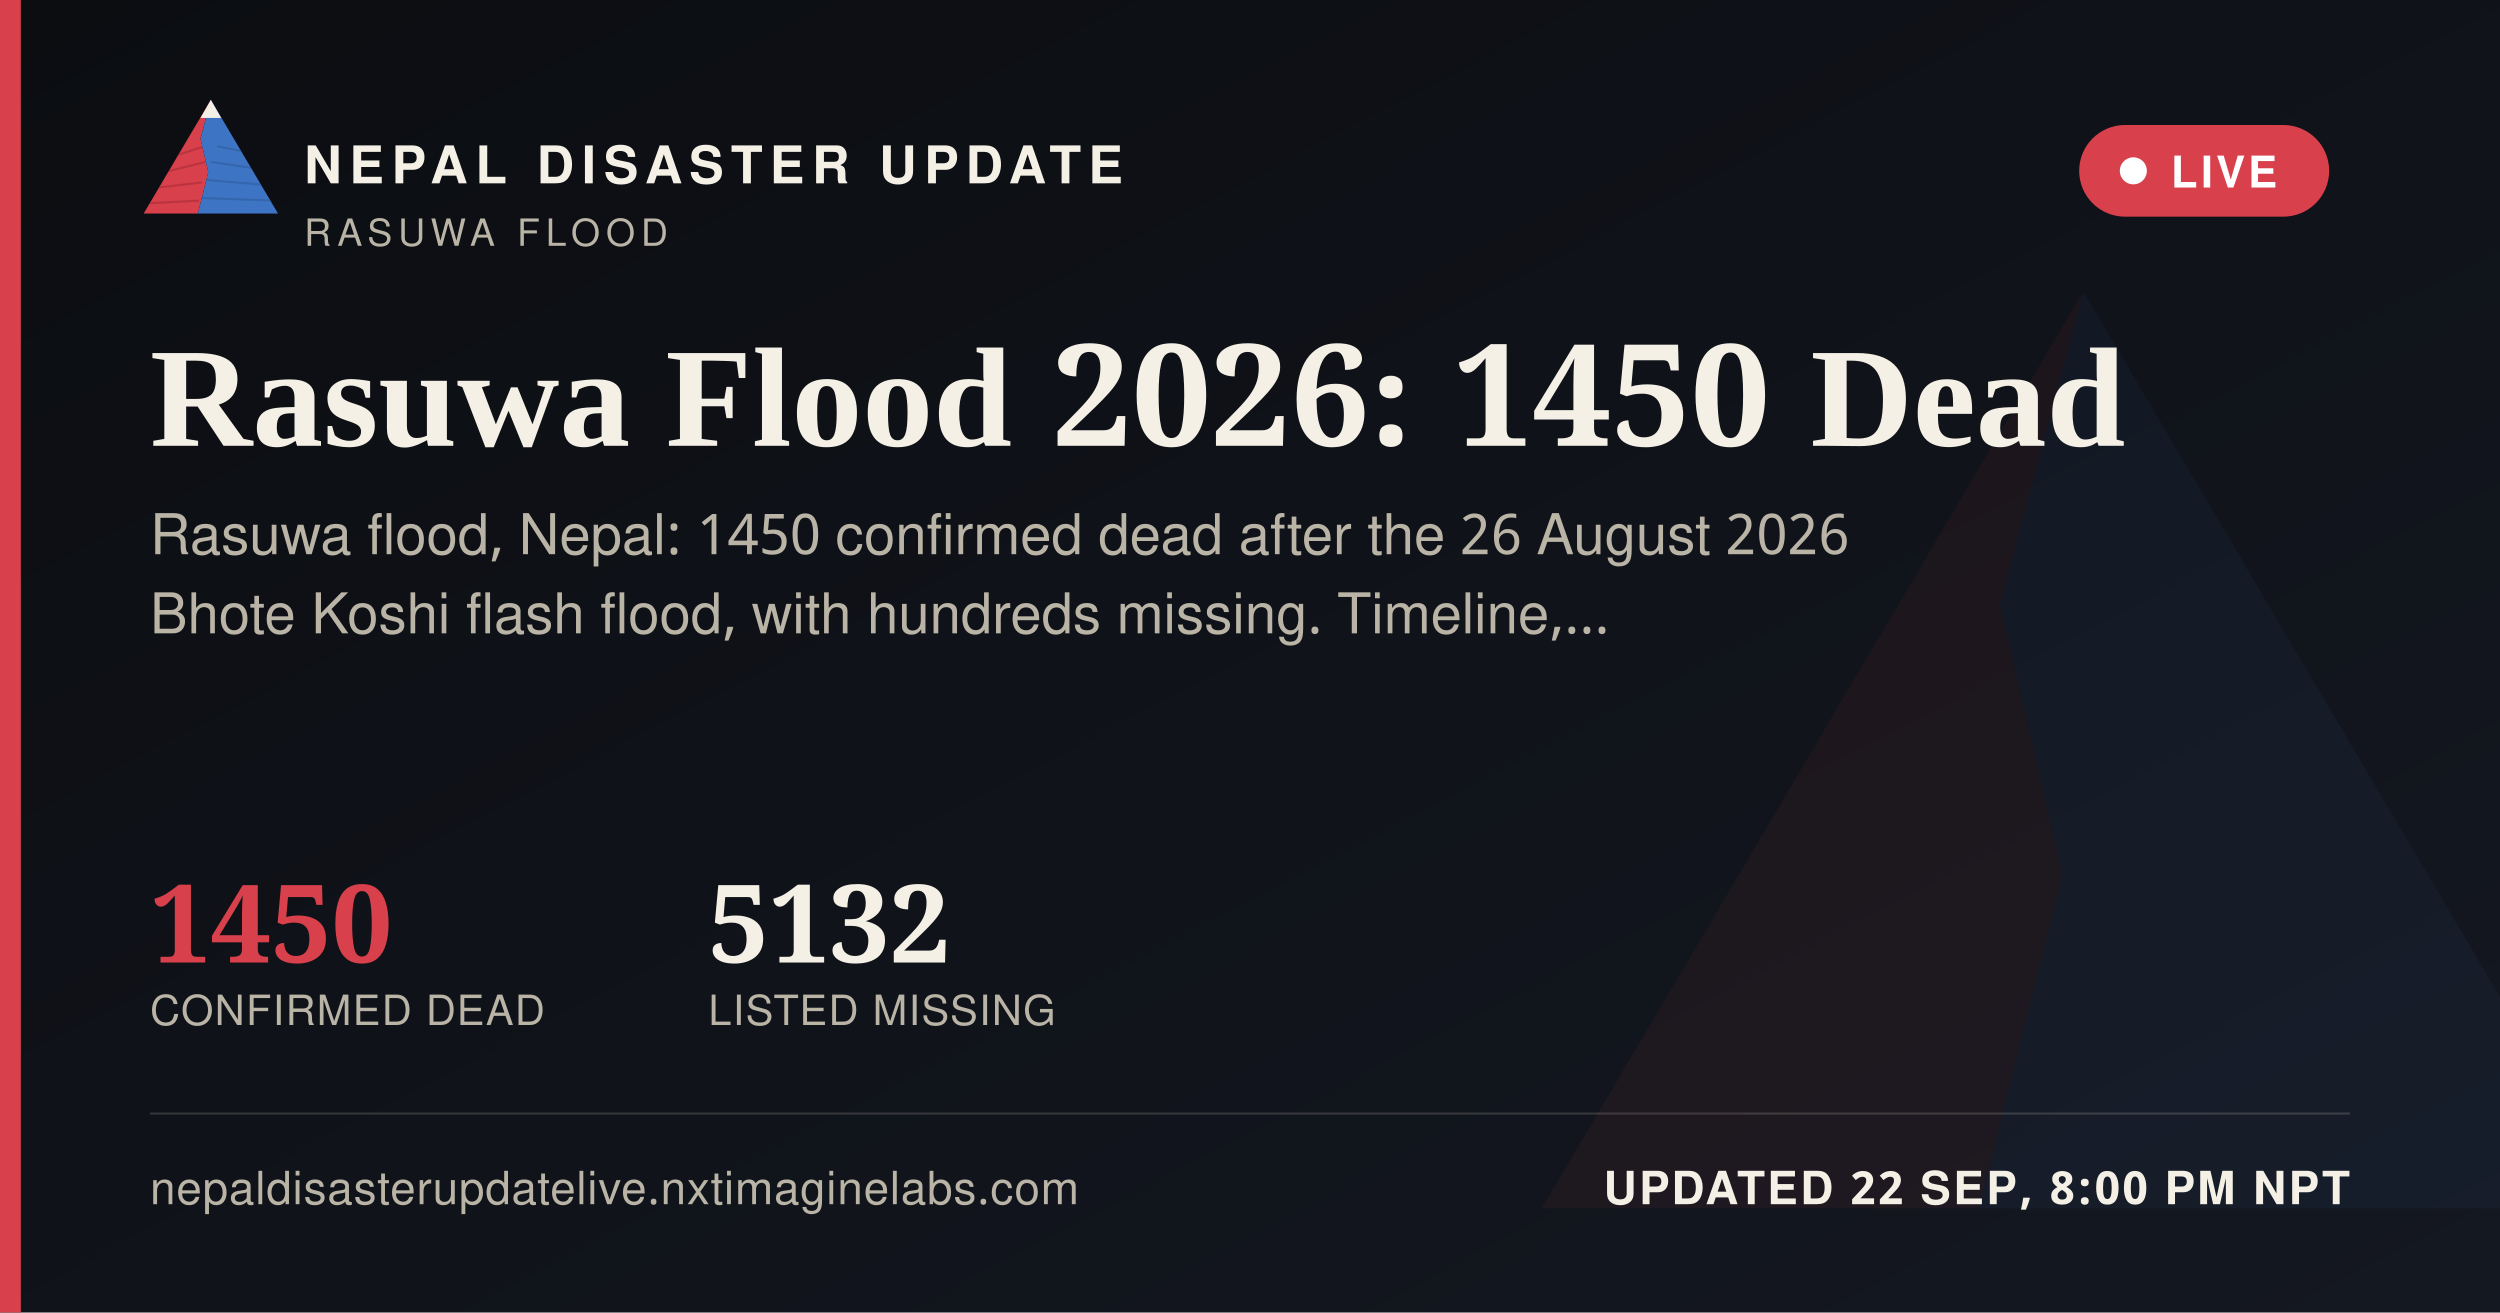
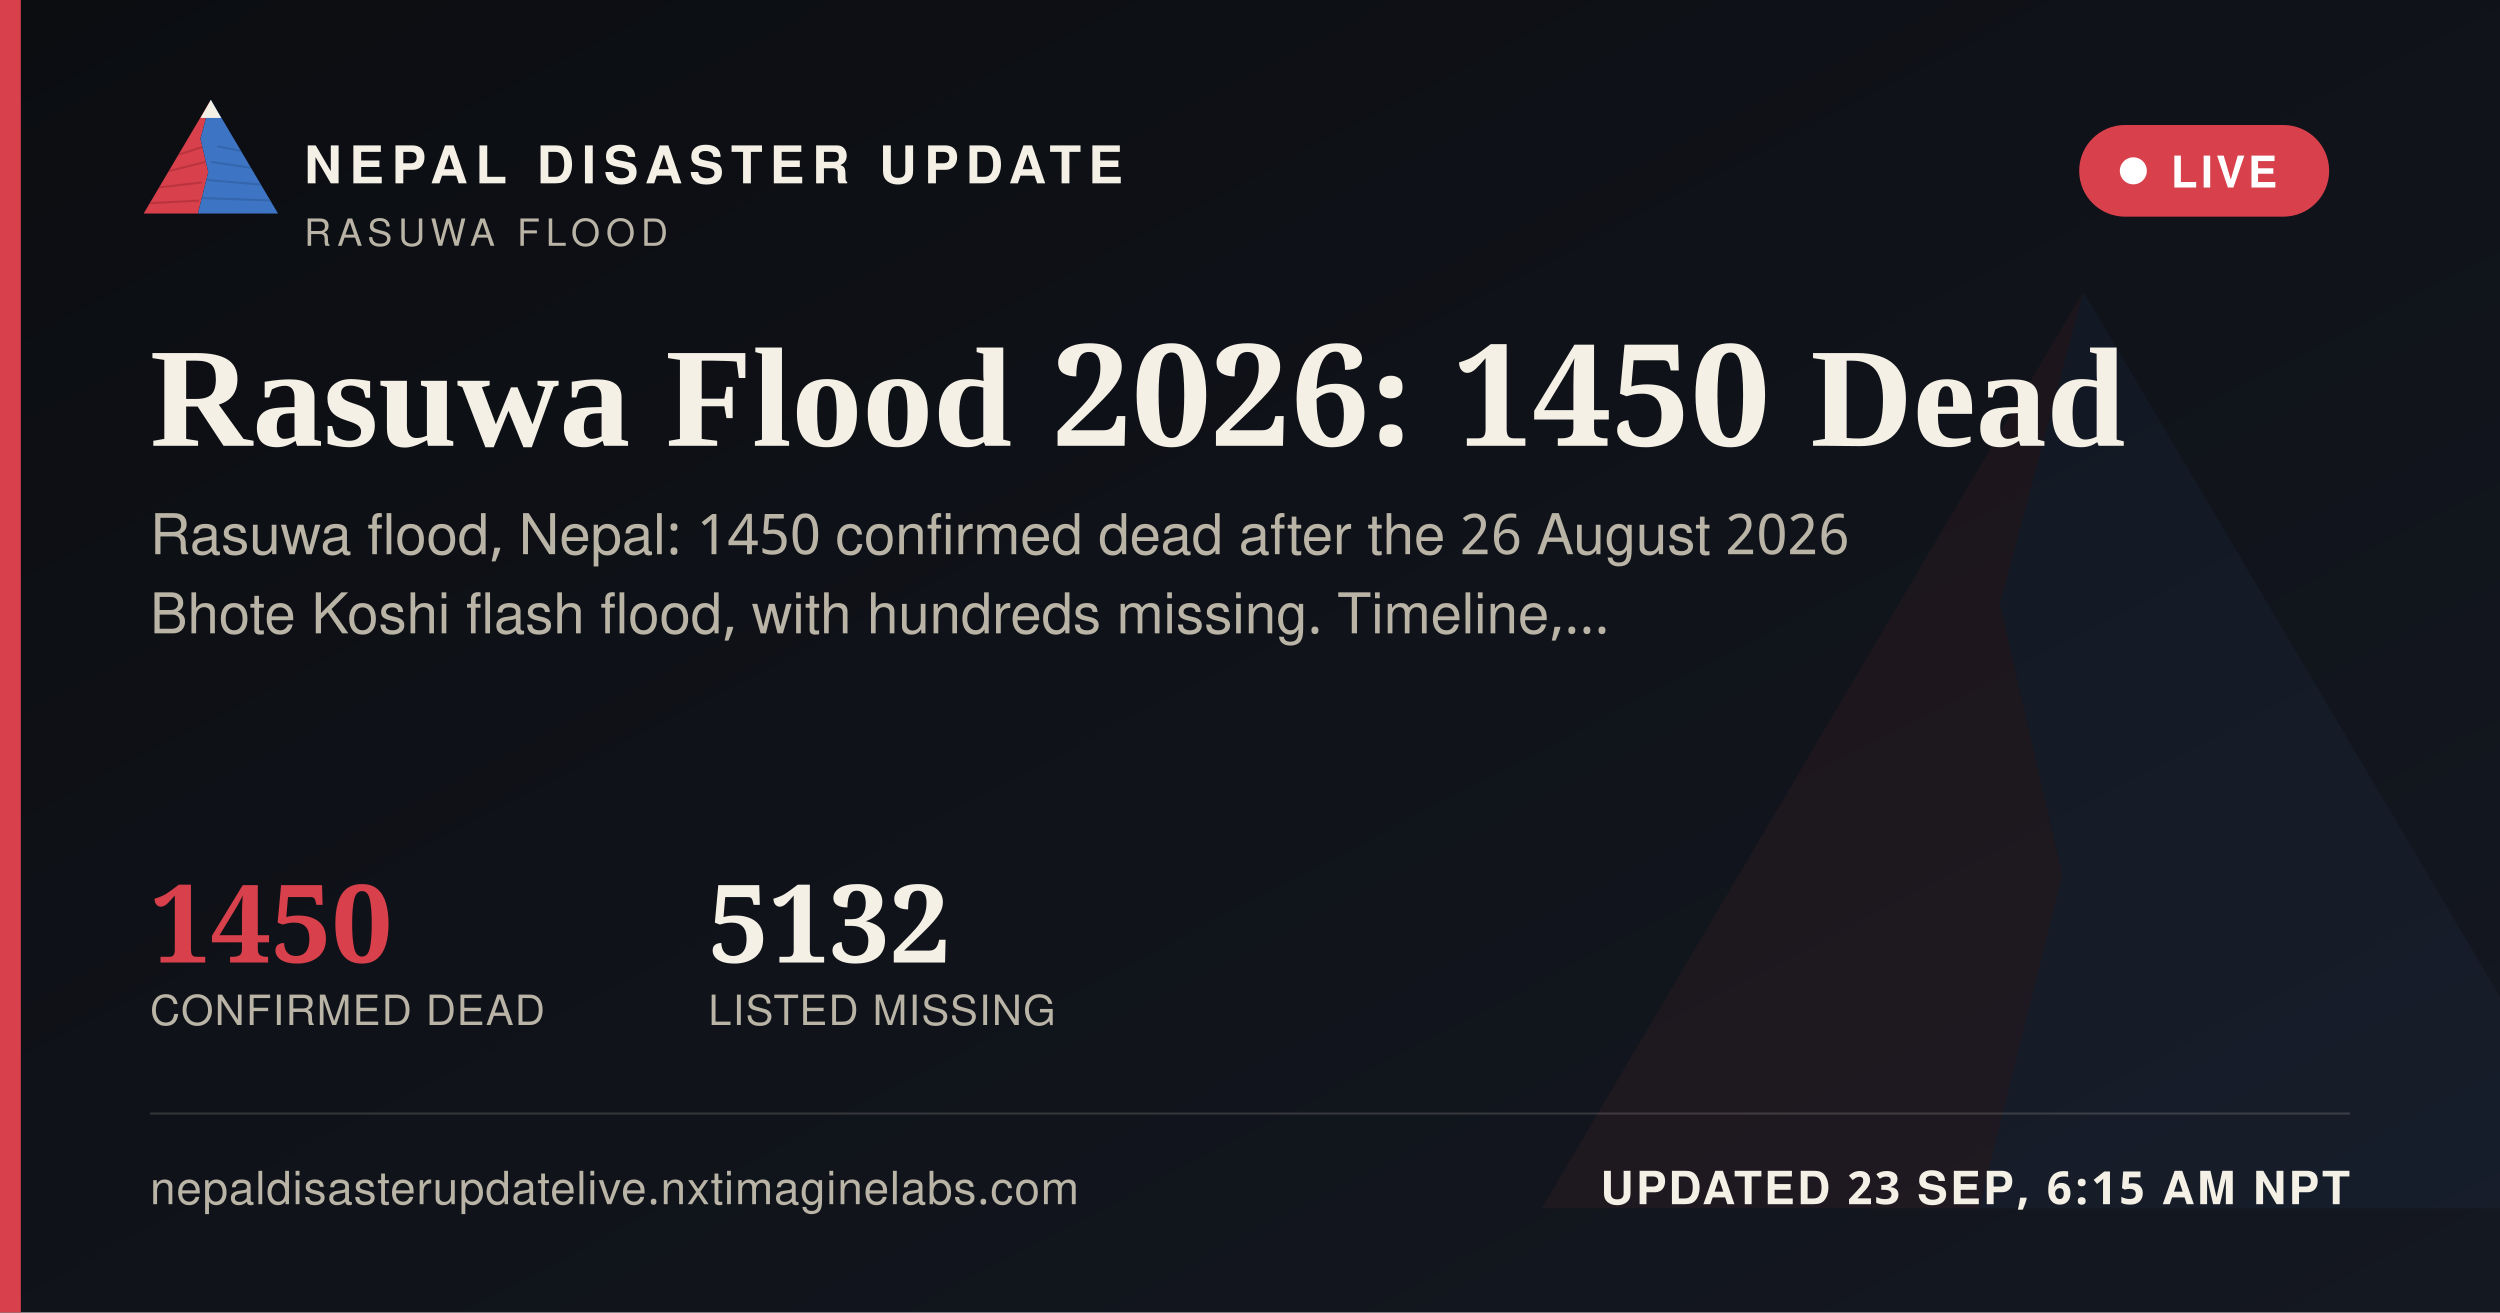
<svg xmlns="http://www.w3.org/2000/svg" width="1200" height="630" viewBox="0 0 1200 630">
  <defs>
    <linearGradient id="ogbg" x1="0" y1="0" x2="1" y2="1">
      <stop offset="0" stop-color="#0B0D11" />
      <stop offset="1" stop-color="#141821" />
    </linearGradient>
  </defs>
  <rect width="1200" height="630" fill="url(#ogbg)" />
  <g transform="translate(700,60) scale(5)" opacity="0.06">
    <polygon points="60,16 52,46 58,72 50,104 8,104" fill="#D8404B" />
    <polygon points="60,16 112,104 50,104 58,72 52,46" fill="#3D74C4" />
  </g>
  <rect x="0" y="0" width="10" height="630" fill="#D8404B" />
  <g transform="translate(64,38) scale(0.62)">
    <g>
      <defs>
        <clipPath id="ogLc">
          <polygon points="60,16 52,46 58,72 50,104 8,104" />
        </clipPath>
        <clipPath id="ogRc">
          <polygon points="60,16 112,104 50,104 58,72 52,46" />
        </clipPath>
      </defs>
      <polygon points="60,16 52,46 58,72 50,104 8,104" fill="#D8404B" />
      <g clip-path="url(#ogLc)" stroke="#A32A34" stroke-width="1.6" fill="none" opacity="0.55">
        <path d="M30,60 L55,52" />
        <path d="M24,72 L56,64" />
        <path d="M18,84 L53,80" />
        <path d="M13,96 L51,94" />
      </g>
      <polygon points="60,16 112,104 50,104 58,72 52,46" fill="#3D74C4" />
      <g clip-path="url(#ogRc)" stroke="#2A5793" stroke-width="1.6" fill="none" opacity="0.5">
        <path d="M65,52 L95,58" />
        <path d="M60,64 L100,70" />
        <path d="M56,78 L104,82" />
        <path d="M52,92 L108,94" />
      </g>
      <polygon points="60,16 52,30 68,30" fill="#F4F0E6" />
    </g>
  </g>
  <text x="146" y="88" font-family="'Public Sans', 'Noto Sans Devanagari', 'Helvetica Neue', Helvetica, Arial, sans-serif" font-size="25" font-weight="800" letter-spacing="3.6" fill="#F4F0E6">NEPAL DISASTER UPDATE</text>
  <text x="146" y="118" font-family="'Public Sans', 'Noto Sans Devanagari', 'Helvetica Neue', Helvetica, Arial, sans-serif" font-size="18" letter-spacing="2.8" fill="#B9B4A6">RASUWA FLOOD</text>
  <g>
    <rect x="998" y="60" width="120" height="44" rx="22" fill="#D8404B" stroke="none" />
    <circle cx="1024" cy="82" r="6.5" fill="#FFFFFF" />
    <text x="1042" y="90" font-family="'Public Sans', 'Noto Sans Devanagari', 'Helvetica Neue', Helvetica, Arial, sans-serif" font-size="21" font-weight="700" letter-spacing="1.6" fill="#FFFFFF">LIVE</text>
  </g>
  <text x="72" y="214" font-family="Newsreader, 'Noto Serif Devanagari', Georgia, 'Times New Roman', serif" font-size="68" font-weight="600" fill="#F4F0E6">Rasuwa Flood 2026: 1450 Dead</text>
  <text x="72" y="266" font-family="'Public Sans', 'Noto Sans Devanagari', 'Helvetica Neue', Helvetica, Arial, sans-serif" font-size="27" fill="#B9B4A6">Rasuwa flood, Nepal: 1450 confirmed dead after the 26 August 2026</text>
  <text x="72" y="304" font-family="'Public Sans', 'Noto Sans Devanagari', 'Helvetica Neue', Helvetica, Arial, sans-serif" font-size="27" fill="#B9B4A6">Bhote Koshi flash flood, with hundreds missing. Timeline,…</text>
  <g transform="translate(72,462)">
    <text x="0" y="0" font-family="Newsreader, 'Noto Serif Devanagari', Georgia, 'Times New Roman', serif" font-size="52" font-weight="600" fill="#D8404B">1450</text>
    <text x="0" y="30" font-family="'Public Sans', 'Noto Sans Devanagari', 'Helvetica Neue', Helvetica, Arial, sans-serif" font-size="20" letter-spacing="0.6" fill="#B9B4A6">CONFIRMED DEAD</text>
    <text x="268" y="0" font-family="Newsreader, 'Noto Serif Devanagari', Georgia, 'Times New Roman', serif" font-size="52" font-weight="600" fill="#F4F0E6">5132</text>
    <text x="268" y="30" font-family="'Public Sans', 'Noto Sans Devanagari', 'Helvetica Neue', Helvetica, Arial, sans-serif" font-size="20" letter-spacing="0.6" fill="#B9B4A6">LISTED MISSING</text>
  </g>
  <rect x="72" y="534" width="1056" height="1" fill="rgba(244,240,230,0.16)" />
  <text x="72" y="578" font-family="'Public Sans', 'Noto Sans Devanagari', 'Helvetica Neue', Helvetica, Arial, sans-serif" font-size="22" fill="#B9B4A6" letter-spacing="0.4">nepaldisasterupdatelive.nxtimaginelabs.com</text>
-   <text x="1128" y="578" text-anchor="end" font-family="'Public Sans', 'Noto Sans Devanagari', 'Helvetica Neue', Helvetica, Arial, sans-serif" font-size="22" font-weight="700" letter-spacing="1.2" fill="#F4F0E6">UPDATED 22 SEP, 8:00 PM NPT</text>
+   <text x="1128" y="578" text-anchor="end" font-family="'Public Sans', 'Noto Sans Devanagari', 'Helvetica Neue', Helvetica, Arial, sans-serif" font-size="22" font-weight="700" letter-spacing="1.2" fill="#F4F0E6">UPDATED 23 SEP, 6:15 AM NPT</text>
</svg>
